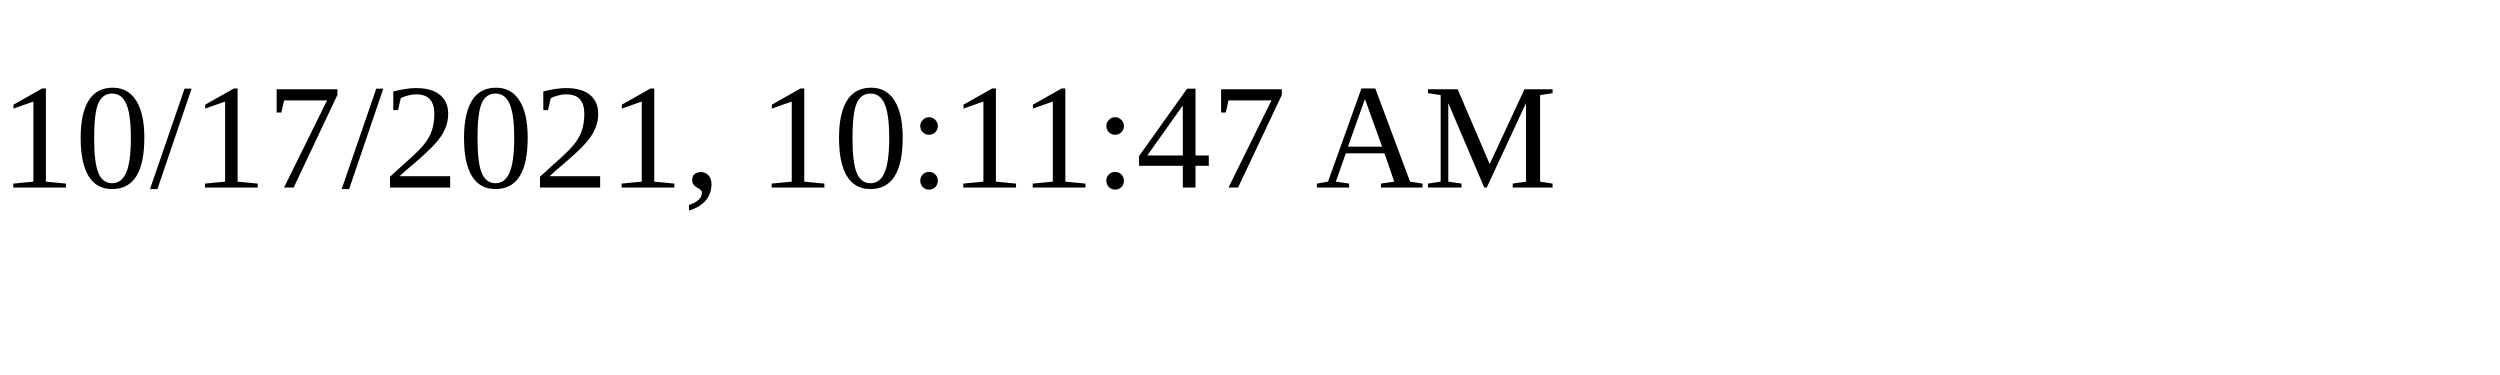
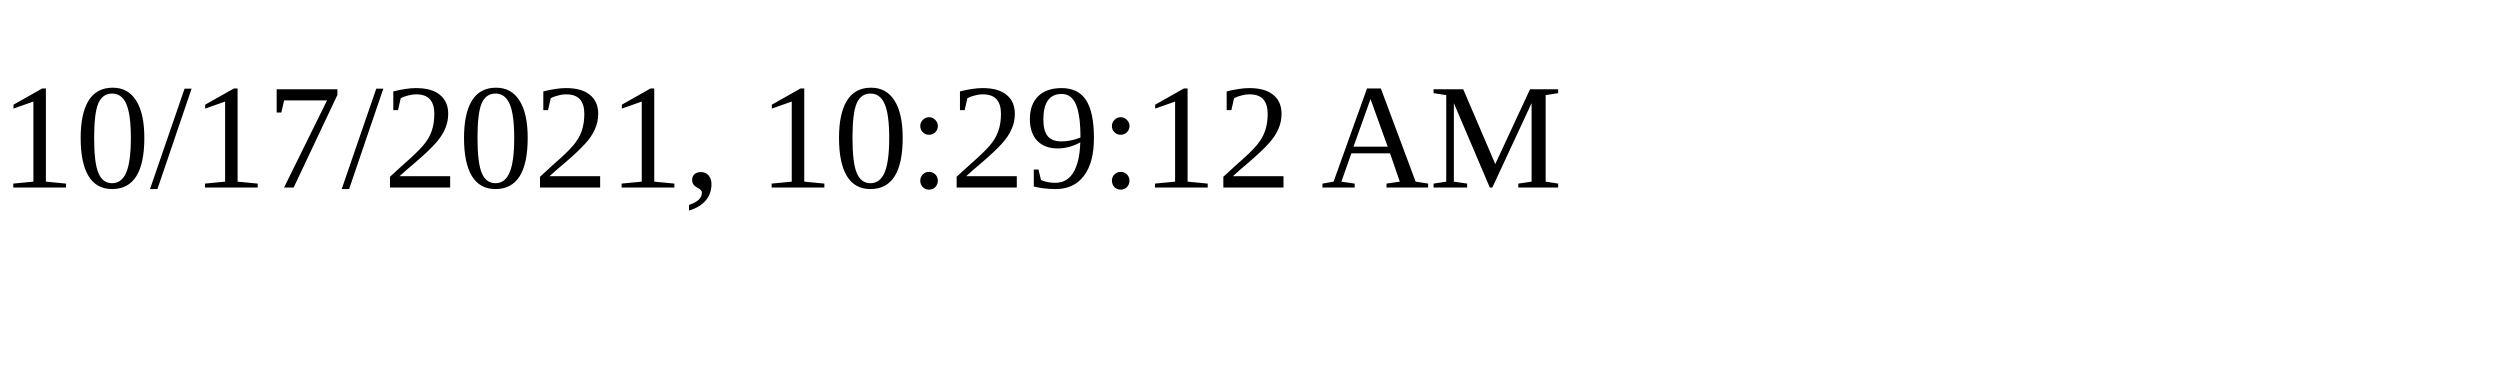
<svg xmlns="http://www.w3.org/2000/svg" height="30" width="200">
-   <text x="0" y="15">10/17/2021, 10:11:47 AM</text>
+   <text x="0" y="15">10/17/2021, 10:29:12 AM</text>
</svg>
